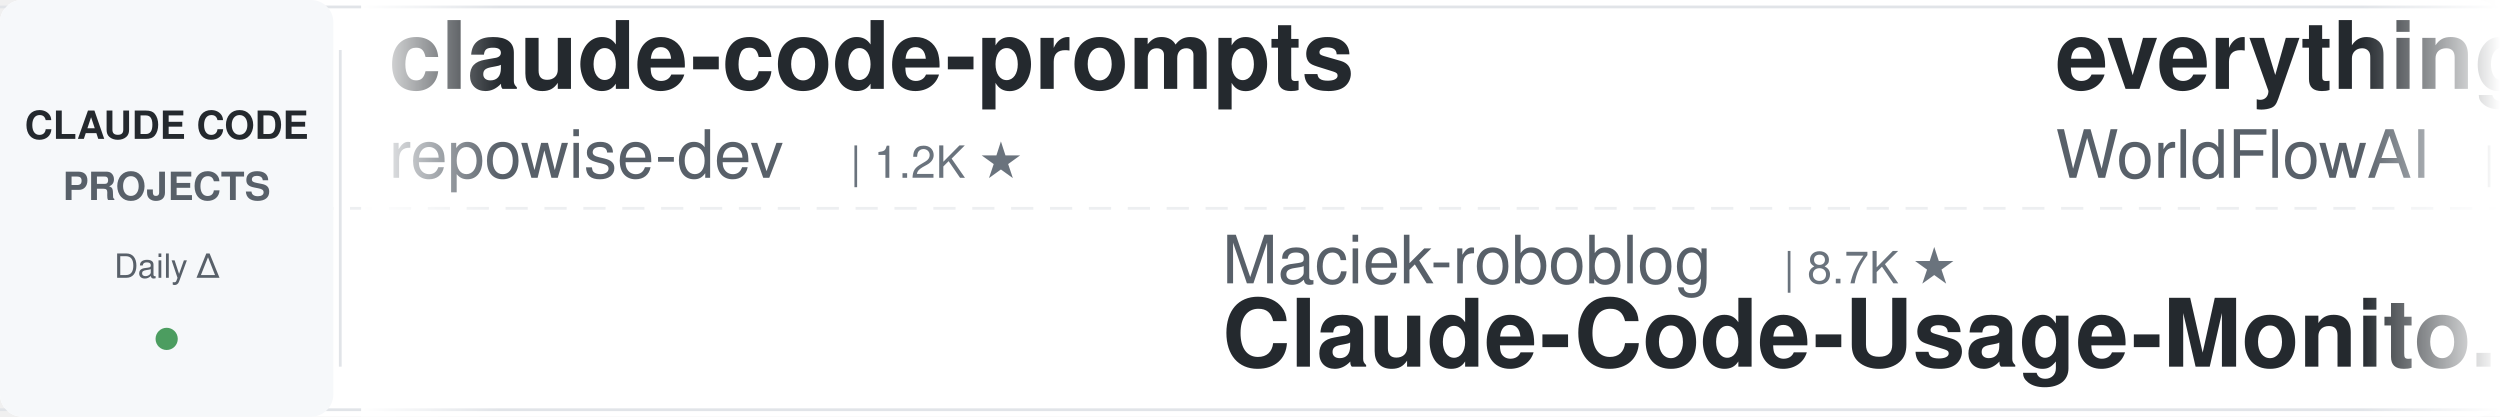
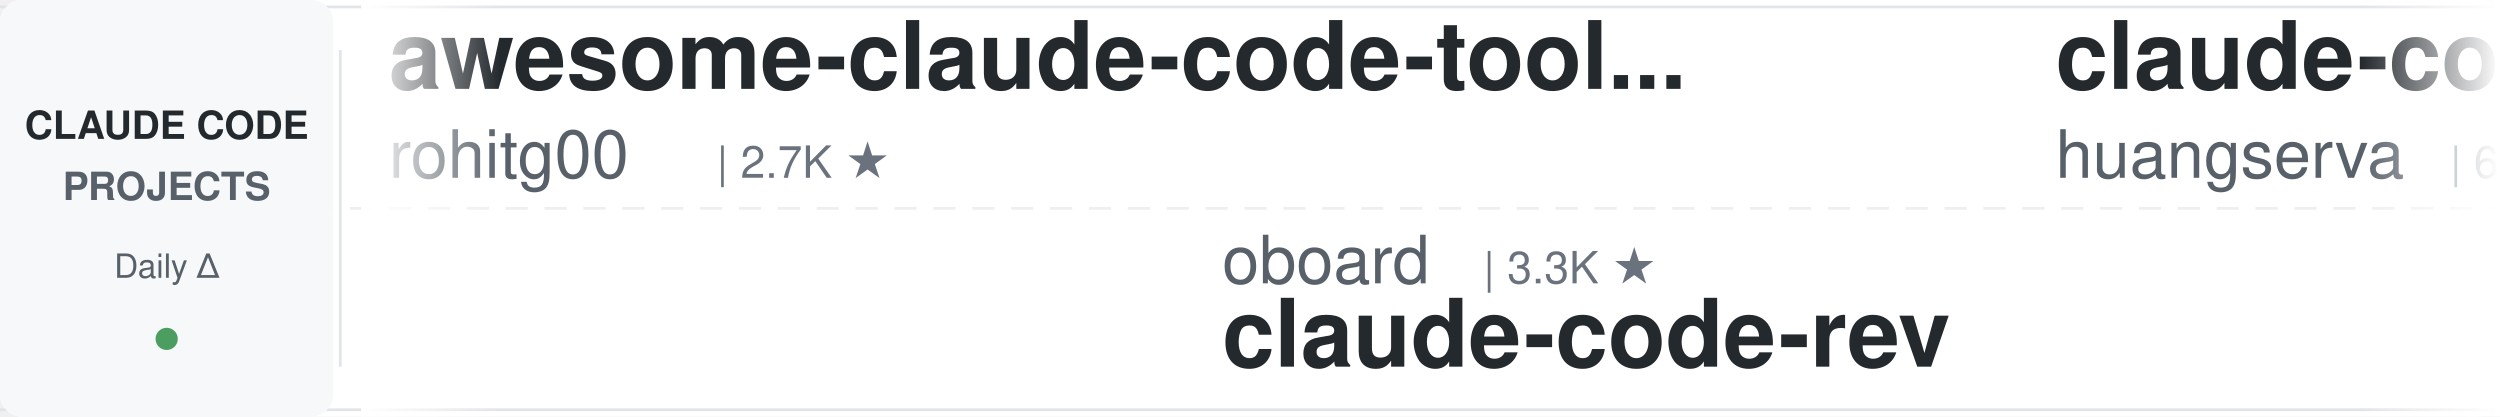
<svg xmlns="http://www.w3.org/2000/svg" width="900" height="150">
  <defs>
    <linearGradient id="leftFade" x1="0%" y1="0%" x2="100%" y2="0%">
      <stop offset="0%" style="stop-color:#ffffff;stop-opacity:1" />
      <stop offset="100%" style="stop-color:#ffffff;stop-opacity:0" />
    </linearGradient>
    <linearGradient id="rightFade" x1="0%" y1="0%" x2="100%" y2="0%">
      <stop offset="0%" style="stop-color:#ffffff;stop-opacity:0" />
      <stop offset="100%" style="stop-color:#ffffff;stop-opacity:1" />
    </linearGradient>
  </defs>
  <rect width="900" height="150" fill="#ffffff" rx="8" />
  <rect x="0" y="2" width="900" height="1" fill="#e1e4e8" />
  <rect x="0" y="147" width="900" height="1" fill="#e1e4e8" />
  <line x1="0" y1="75" x2="900" y2="75" stroke="#e1e4e8" stroke-width="1" stroke-dasharray="8 6" opacity="0.6" />
  <rect x="0" y="0" width="120" height="150" fill="#f6f8fa" rx="8" />
  <text x="60" y="50" font-family="-apple-system, BlinkMacSystemFont, 'Segoe UI', Helvetica, Arial, sans-serif" font-size="14" font-weight="600" fill="#24292e" text-anchor="middle">CLAUDE CODE</text>
  <text x="60" y="72" font-family="-apple-system, BlinkMacSystemFont, 'Segoe UI', Helvetica, Arial, sans-serif" font-size="14" font-weight="600" fill="#586069" text-anchor="middle">PROJECTS</text>
  <text x="60" y="100" font-family="-apple-system, BlinkMacSystemFont, 'Segoe UI', Helvetica, Arial, sans-serif" font-size="12" font-weight="500" fill="#586069" text-anchor="middle">Daily Δ</text>
  <circle cx="60" cy="122" r="4" fill="#22863a" opacity="0.8" />
  <rect x="122" y="18" width="1" height="114" fill="#e1e4e8" />
  <clipPath id="tickerClip">
    <rect x="130" y="0" width="770" height="150" />
  </clipPath>
  <g clip-path="url(#tickerClip)">
    <g id="tickerItems">
      <animateTransform attributeName="transform" attributeType="XML" type="translate" from="0 0" to="-3000 0" dur="54s" repeatCount="indefinite" />
      <g transform="translate(0, 0)">
-         <text x="140" y="32" font-family="-apple-system, BlinkMacSystemFont, 'Segoe UI', Helvetica, Arial, sans-serif" font-size="34" font-weight="600" fill="#24292e">claude-code-prompts</text>
-         <text x="140" y="64" font-family="-apple-system, BlinkMacSystemFont, 'Segoe UI', Helvetica, Arial, sans-serif" font-size="24" font-weight="400" fill="#586069">repowise-dev</text>
-         <text x="306" y="64" font-family="-apple-system, BlinkMacSystemFont, 'Segoe UI', Helvetica, Arial, sans-serif" font-size="16" font-weight="500" fill="#6a737d">| 1.2K ★</text>
+         <text x="140" y="32" font-family="-apple-system, BlinkMacSystemFont, 'Segoe UI', Helvetica, Arial, sans-serif" font-size="34" font-weight="600" fill="#24292e">awesome-claude-code-tool...</text>
+         <text x="140" y="64" font-family="-apple-system, BlinkMacSystemFont, 'Segoe UI', Helvetica, Arial, sans-serif" font-size="24" font-weight="400" fill="#586069">rohitg00</text>
+         <text x="258" y="64" font-family="-apple-system, BlinkMacSystemFont, 'Segoe UI', Helvetica, Arial, sans-serif" font-size="16" font-weight="500" fill="#6a737d">| 2.7K ★</text>
      </g>
      <g transform="translate(300, 0)">
-         <text x="140" y="102" font-family="-apple-system, BlinkMacSystemFont, 'Segoe UI', Helvetica, Arial, sans-serif" font-size="24" font-weight="400" fill="#586069">Maciek-roboblog</text>
-         <text x="342" y="102" font-family="-apple-system, BlinkMacSystemFont, 'Segoe UI', Helvetica, Arial, sans-serif" font-size="16" font-weight="500" fill="#6a737d">| 8.7K ★</text>
-         <text x="140" y="132" font-family="-apple-system, BlinkMacSystemFont, 'Segoe UI', Helvetica, Arial, sans-serif" font-size="34" font-weight="600" fill="#24292e">Claude-Code-Usage-Monito...</text>
+         <text x="140" y="102" font-family="-apple-system, BlinkMacSystemFont, 'Segoe UI', Helvetica, Arial, sans-serif" font-size="24" font-weight="400" fill="#586069">oboard</text>
+         <text x="234" y="102" font-family="-apple-system, BlinkMacSystemFont, 'Segoe UI', Helvetica, Arial, sans-serif" font-size="16" font-weight="500" fill="#6a737d">| 3.3K ★</text>
+         <text x="140" y="132" font-family="-apple-system, BlinkMacSystemFont, 'Segoe UI', Helvetica, Arial, sans-serif" font-size="34" font-weight="600" fill="#24292e">claude-code-rev</text>
      </g>
      <g transform="translate(600, 0)">
-         <text x="140" y="32" font-family="-apple-system, BlinkMacSystemFont, 'Segoe UI', Helvetica, Arial, sans-serif" font-size="34" font-weight="600" fill="#24292e">everything-claude-code</text>
-         <text x="140" y="64" font-family="-apple-system, BlinkMacSystemFont, 'Segoe UI', Helvetica, Arial, sans-serif" font-size="24" font-weight="400" fill="#586069">WorldFlowAI</text>
-         <text x="294" y="64" font-family="-apple-system, BlinkMacSystemFont, 'Segoe UI', Helvetica, Arial, sans-serif" font-size="16" font-weight="500" fill="#6a737d">| 5.0K ★</text>
+         <text x="140" y="32" font-family="-apple-system, BlinkMacSystemFont, 'Segoe UI', Helvetica, Arial, sans-serif" font-size="34" font-weight="600" fill="#24292e">claude-code-cli</text>
+         <text x="140" y="64" font-family="-apple-system, BlinkMacSystemFont, 'Segoe UI', Helvetica, Arial, sans-serif" font-size="24" font-weight="400" fill="#586069">huangserva</text>
+         <text x="282" y="64" font-family="-apple-system, BlinkMacSystemFont, 'Segoe UI', Helvetica, Arial, sans-serif" font-size="16" font-weight="500" fill="#6a737d">| 629 ★</text>
      </g>
      <g transform="translate(900, 0)">
-         <text x="140" y="102" font-family="-apple-system, BlinkMacSystemFont, 'Segoe UI', Helvetica, Arial, sans-serif" font-size="24" font-weight="400" fill="#586069">ChrisWiles</text>
-         <text x="282" y="102" font-family="-apple-system, BlinkMacSystemFont, 'Segoe UI', Helvetica, Arial, sans-serif" font-size="16" font-weight="500" fill="#6a737d">| 6.1K ★</text>
-         <text x="140" y="132" font-family="-apple-system, BlinkMacSystemFont, 'Segoe UI', Helvetica, Arial, sans-serif" font-size="34" font-weight="600" fill="#24292e">claude-code-showcase</text>
+         <text x="140" y="102" font-family="-apple-system, BlinkMacSystemFont, 'Segoe UI', Helvetica, Arial, sans-serif" font-size="24" font-weight="400" fill="#586069">pedrohcgs</text>
+         <text x="270" y="102" font-family="-apple-system, BlinkMacSystemFont, 'Segoe UI', Helvetica, Arial, sans-serif" font-size="16" font-weight="500" fill="#6a737d">| 1.7K ★</text>
+         <text x="140" y="132" font-family="-apple-system, BlinkMacSystemFont, 'Segoe UI', Helvetica, Arial, sans-serif" font-size="34" font-weight="600" fill="#24292e">claude-code-my-workflow</text>
      </g>
      <g transform="translate(1200, 0)">
-         <text x="140" y="32" font-family="-apple-system, BlinkMacSystemFont, 'Segoe UI', Helvetica, Arial, sans-serif" font-size="34" font-weight="600" fill="#24292e">Auto-claude-code-researc...</text>
-         <text x="140" y="64" font-family="-apple-system, BlinkMacSystemFont, 'Segoe UI', Helvetica, Arial, sans-serif" font-size="24" font-weight="400" fill="#586069">wanshuiyin</text>
-         <text x="282" y="64" font-family="-apple-system, BlinkMacSystemFont, 'Segoe UI', Helvetica, Arial, sans-serif" font-size="16" font-weight="500" fill="#6a737d">| 17.7K ★</text>
+         <text x="140" y="32" font-family="-apple-system, BlinkMacSystemFont, 'Segoe UI', Helvetica, Arial, sans-serif" font-size="34" font-weight="600" fill="#24292e">claude-code-source</text>
+         <text x="140" y="64" font-family="-apple-system, BlinkMacSystemFont, 'Segoe UI', Helvetica, Arial, sans-serif" font-size="24" font-weight="400" fill="#586069">hangsman</text>
+         <text x="258" y="64" font-family="-apple-system, BlinkMacSystemFont, 'Segoe UI', Helvetica, Arial, sans-serif" font-size="16" font-weight="500" fill="#6a737d">| 798 ★</text>
      </g>
      <g transform="translate(1500, 0)">
-         <text x="140" y="102" font-family="-apple-system, BlinkMacSystemFont, 'Segoe UI', Helvetica, Arial, sans-serif" font-size="24" font-weight="400" fill="#586069">rohitg00</text>
-         <text x="258" y="102" font-family="-apple-system, BlinkMacSystemFont, 'Segoe UI', Helvetica, Arial, sans-serif" font-size="16" font-weight="500" fill="#6a737d">| 2.7K ★</text>
-         <text x="140" y="132" font-family="-apple-system, BlinkMacSystemFont, 'Segoe UI', Helvetica, Arial, sans-serif" font-size="34" font-weight="600" fill="#24292e">awesome-claude-code-tool...</text>
+         <text x="140" y="102" font-family="-apple-system, BlinkMacSystemFont, 'Segoe UI', Helvetica, Arial, sans-serif" font-size="24" font-weight="400" fill="#586069">ccplugins</text>
+         <text x="270" y="102" font-family="-apple-system, BlinkMacSystemFont, 'Segoe UI', Helvetica, Arial, sans-serif" font-size="16" font-weight="500" fill="#6a737d">| 977 ★</text>
+         <text x="140" y="132" font-family="-apple-system, BlinkMacSystemFont, 'Segoe UI', Helvetica, Arial, sans-serif" font-size="34" font-weight="600" fill="#24292e">awesome-claude-code-plug...</text>
      </g>
      <g transform="translate(1800, 0)">
-         <text x="140" y="32" font-family="-apple-system, BlinkMacSystemFont, 'Segoe UI', Helvetica, Arial, sans-serif" font-size="34" font-weight="600" fill="#24292e">claude-code-engineering</text>
-         <text x="140" y="64" font-family="-apple-system, BlinkMacSystemFont, 'Segoe UI', Helvetica, Arial, sans-serif" font-size="24" font-weight="400" fill="#586069">huangjia2019</text>
-         <text x="306" y="64" font-family="-apple-system, BlinkMacSystemFont, 'Segoe UI', Helvetica, Arial, sans-serif" font-size="16" font-weight="500" fill="#6a737d">| 1.1K ★</text>
+         <text x="140" y="32" font-family="-apple-system, BlinkMacSystemFont, 'Segoe UI', Helvetica, Arial, sans-serif" font-size="34" font-weight="600" fill="#24292e">claude-code-router</text>
+         <text x="140" y="64" font-family="-apple-system, BlinkMacSystemFont, 'Segoe UI', Helvetica, Arial, sans-serif" font-size="24" font-weight="400" fill="#586069">musistudio</text>
+         <text x="282" y="64" font-family="-apple-system, BlinkMacSystemFont, 'Segoe UI', Helvetica, Arial, sans-serif" font-size="16" font-weight="500" fill="#6a737d">| 37.8K ★</text>
      </g>
      <g transform="translate(2100, 0)">
-         <text x="140" y="102" font-family="-apple-system, BlinkMacSystemFont, 'Segoe UI', Helvetica, Arial, sans-serif" font-size="24" font-weight="400" fill="#586069">ykdojo</text>
-         <text x="234" y="102" font-family="-apple-system, BlinkMacSystemFont, 'Segoe UI', Helvetica, Arial, sans-serif" font-size="16" font-weight="500" fill="#6a737d">| 10.2K ★</text>
-         <text x="140" y="132" font-family="-apple-system, BlinkMacSystemFont, 'Segoe UI', Helvetica, Arial, sans-serif" font-size="34" font-weight="600" fill="#24292e">claude-code-tips</text>
+         <text x="140" y="102" font-family="-apple-system, BlinkMacSystemFont, 'Segoe UI', Helvetica, Arial, sans-serif" font-size="24" font-weight="400" fill="#586069">shareAI-lab</text>
+         <text x="294" y="102" font-family="-apple-system, BlinkMacSystemFont, 'Segoe UI', Helvetica, Arial, sans-serif" font-size="16" font-weight="500" fill="#6a737d">| 78.8K ★</text>
+         <text x="140" y="132" font-family="-apple-system, BlinkMacSystemFont, 'Segoe UI', Helvetica, Arial, sans-serif" font-size="34" font-weight="600" fill="#24292e">learn-claude-code</text>
      </g>
      <g transform="translate(2400, 0)">
-         <text x="140" y="32" font-family="-apple-system, BlinkMacSystemFont, 'Segoe UI', Helvetica, Arial, sans-serif" font-size="34" font-weight="600" fill="#24292e">claude-code-proxy</text>
-         <text x="140" y="64" font-family="-apple-system, BlinkMacSystemFont, 'Segoe UI', Helvetica, Arial, sans-serif" font-size="24" font-weight="400" fill="#586069">fuergaosi233</text>
-         <text x="306" y="64" font-family="-apple-system, BlinkMacSystemFont, 'Segoe UI', Helvetica, Arial, sans-serif" font-size="16" font-weight="500" fill="#6a737d">| 2.8K ★</text>
+         <text x="140" y="32" font-family="-apple-system, BlinkMacSystemFont, 'Segoe UI', Helvetica, Arial, sans-serif" font-size="34" font-weight="600" fill="#24292e">awesome-claude-code</text>
+         <text x="140" y="64" font-family="-apple-system, BlinkMacSystemFont, 'Segoe UI', Helvetica, Arial, sans-serif" font-size="24" font-weight="400" fill="#586069">jqueryscript</text>
+         <text x="306" y="64" font-family="-apple-system, BlinkMacSystemFont, 'Segoe UI', Helvetica, Arial, sans-serif" font-size="16" font-weight="500" fill="#6a737d">| 532 ★</text>
      </g>
      <g transform="translate(2700, 0)">
-         <text x="140" y="102" font-family="-apple-system, BlinkMacSystemFont, 'Segoe UI', Helvetica, Arial, sans-serif" font-size="24" font-weight="400" fill="#586069">daymade</text>
-         <text x="246" y="102" font-family="-apple-system, BlinkMacSystemFont, 'Segoe UI', Helvetica, Arial, sans-serif" font-size="16" font-weight="500" fill="#6a737d">| 1.5K ★</text>
-         <text x="140" y="132" font-family="-apple-system, BlinkMacSystemFont, 'Segoe UI', Helvetica, Arial, sans-serif" font-size="34" font-weight="600" fill="#24292e">claude-code-skills</text>
+         <text x="140" y="102" font-family="-apple-system, BlinkMacSystemFont, 'Segoe UI', Helvetica, Arial, sans-serif" font-size="24" font-weight="400" fill="#586069">AICoderTudou</text>
+         <text x="306" y="102" font-family="-apple-system, BlinkMacSystemFont, 'Segoe UI', Helvetica, Arial, sans-serif" font-size="16" font-weight="500" fill="#6a737d">| 493 ★</text>
+         <text x="140" y="132" font-family="-apple-system, BlinkMacSystemFont, 'Segoe UI', Helvetica, Arial, sans-serif" font-size="34" font-weight="600" fill="#24292e">claude-code-tudou</text>
      </g>
      <g transform="translate(3000, 0)">
-         <text x="140" y="32" font-family="-apple-system, BlinkMacSystemFont, 'Segoe UI', Helvetica, Arial, sans-serif" font-size="34" font-weight="600" fill="#24292e">claude-code-prompts</text>
-         <text x="140" y="64" font-family="-apple-system, BlinkMacSystemFont, 'Segoe UI', Helvetica, Arial, sans-serif" font-size="24" font-weight="400" fill="#586069">repowise-dev</text>
-         <text x="306" y="64" font-family="-apple-system, BlinkMacSystemFont, 'Segoe UI', Helvetica, Arial, sans-serif" font-size="16" font-weight="500" fill="#6a737d">| 1.2K ★</text>
+         <text x="140" y="32" font-family="-apple-system, BlinkMacSystemFont, 'Segoe UI', Helvetica, Arial, sans-serif" font-size="34" font-weight="600" fill="#24292e">awesome-claude-code-tool...</text>
+         <text x="140" y="64" font-family="-apple-system, BlinkMacSystemFont, 'Segoe UI', Helvetica, Arial, sans-serif" font-size="24" font-weight="400" fill="#586069">rohitg00</text>
+         <text x="258" y="64" font-family="-apple-system, BlinkMacSystemFont, 'Segoe UI', Helvetica, Arial, sans-serif" font-size="16" font-weight="500" fill="#6a737d">| 2.7K ★</text>
      </g>
      <g transform="translate(3300, 0)">
-         <text x="140" y="102" font-family="-apple-system, BlinkMacSystemFont, 'Segoe UI', Helvetica, Arial, sans-serif" font-size="24" font-weight="400" fill="#586069">Maciek-roboblog</text>
-         <text x="342" y="102" font-family="-apple-system, BlinkMacSystemFont, 'Segoe UI', Helvetica, Arial, sans-serif" font-size="16" font-weight="500" fill="#6a737d">| 8.7K ★</text>
-         <text x="140" y="132" font-family="-apple-system, BlinkMacSystemFont, 'Segoe UI', Helvetica, Arial, sans-serif" font-size="34" font-weight="600" fill="#24292e">Claude-Code-Usage-Monito...</text>
+         <text x="140" y="102" font-family="-apple-system, BlinkMacSystemFont, 'Segoe UI', Helvetica, Arial, sans-serif" font-size="24" font-weight="400" fill="#586069">oboard</text>
+         <text x="234" y="102" font-family="-apple-system, BlinkMacSystemFont, 'Segoe UI', Helvetica, Arial, sans-serif" font-size="16" font-weight="500" fill="#6a737d">| 3.3K ★</text>
+         <text x="140" y="132" font-family="-apple-system, BlinkMacSystemFont, 'Segoe UI', Helvetica, Arial, sans-serif" font-size="34" font-weight="600" fill="#24292e">claude-code-rev</text>
      </g>
      <g transform="translate(3600, 0)">
-         <text x="140" y="32" font-family="-apple-system, BlinkMacSystemFont, 'Segoe UI', Helvetica, Arial, sans-serif" font-size="34" font-weight="600" fill="#24292e">everything-claude-code</text>
-         <text x="140" y="64" font-family="-apple-system, BlinkMacSystemFont, 'Segoe UI', Helvetica, Arial, sans-serif" font-size="24" font-weight="400" fill="#586069">WorldFlowAI</text>
-         <text x="294" y="64" font-family="-apple-system, BlinkMacSystemFont, 'Segoe UI', Helvetica, Arial, sans-serif" font-size="16" font-weight="500" fill="#6a737d">| 5.0K ★</text>
+         <text x="140" y="32" font-family="-apple-system, BlinkMacSystemFont, 'Segoe UI', Helvetica, Arial, sans-serif" font-size="34" font-weight="600" fill="#24292e">claude-code-cli</text>
+         <text x="140" y="64" font-family="-apple-system, BlinkMacSystemFont, 'Segoe UI', Helvetica, Arial, sans-serif" font-size="24" font-weight="400" fill="#586069">huangserva</text>
+         <text x="282" y="64" font-family="-apple-system, BlinkMacSystemFont, 'Segoe UI', Helvetica, Arial, sans-serif" font-size="16" font-weight="500" fill="#6a737d">| 629 ★</text>
      </g>
      <g transform="translate(3900, 0)">
-         <text x="140" y="102" font-family="-apple-system, BlinkMacSystemFont, 'Segoe UI', Helvetica, Arial, sans-serif" font-size="24" font-weight="400" fill="#586069">ChrisWiles</text>
-         <text x="282" y="102" font-family="-apple-system, BlinkMacSystemFont, 'Segoe UI', Helvetica, Arial, sans-serif" font-size="16" font-weight="500" fill="#6a737d">| 6.1K ★</text>
-         <text x="140" y="132" font-family="-apple-system, BlinkMacSystemFont, 'Segoe UI', Helvetica, Arial, sans-serif" font-size="34" font-weight="600" fill="#24292e">claude-code-showcase</text>
+         <text x="140" y="102" font-family="-apple-system, BlinkMacSystemFont, 'Segoe UI', Helvetica, Arial, sans-serif" font-size="24" font-weight="400" fill="#586069">pedrohcgs</text>
+         <text x="270" y="102" font-family="-apple-system, BlinkMacSystemFont, 'Segoe UI', Helvetica, Arial, sans-serif" font-size="16" font-weight="500" fill="#6a737d">| 1.7K ★</text>
+         <text x="140" y="132" font-family="-apple-system, BlinkMacSystemFont, 'Segoe UI', Helvetica, Arial, sans-serif" font-size="34" font-weight="600" fill="#24292e">claude-code-my-workflow</text>
      </g>
    </g>
  </g>
  <rect x="130" y="0" width="50" height="150" fill="url(#leftFade)" />
  <rect x="850" y="0" width="50" height="150" fill="url(#rightFade)" />
</svg>
